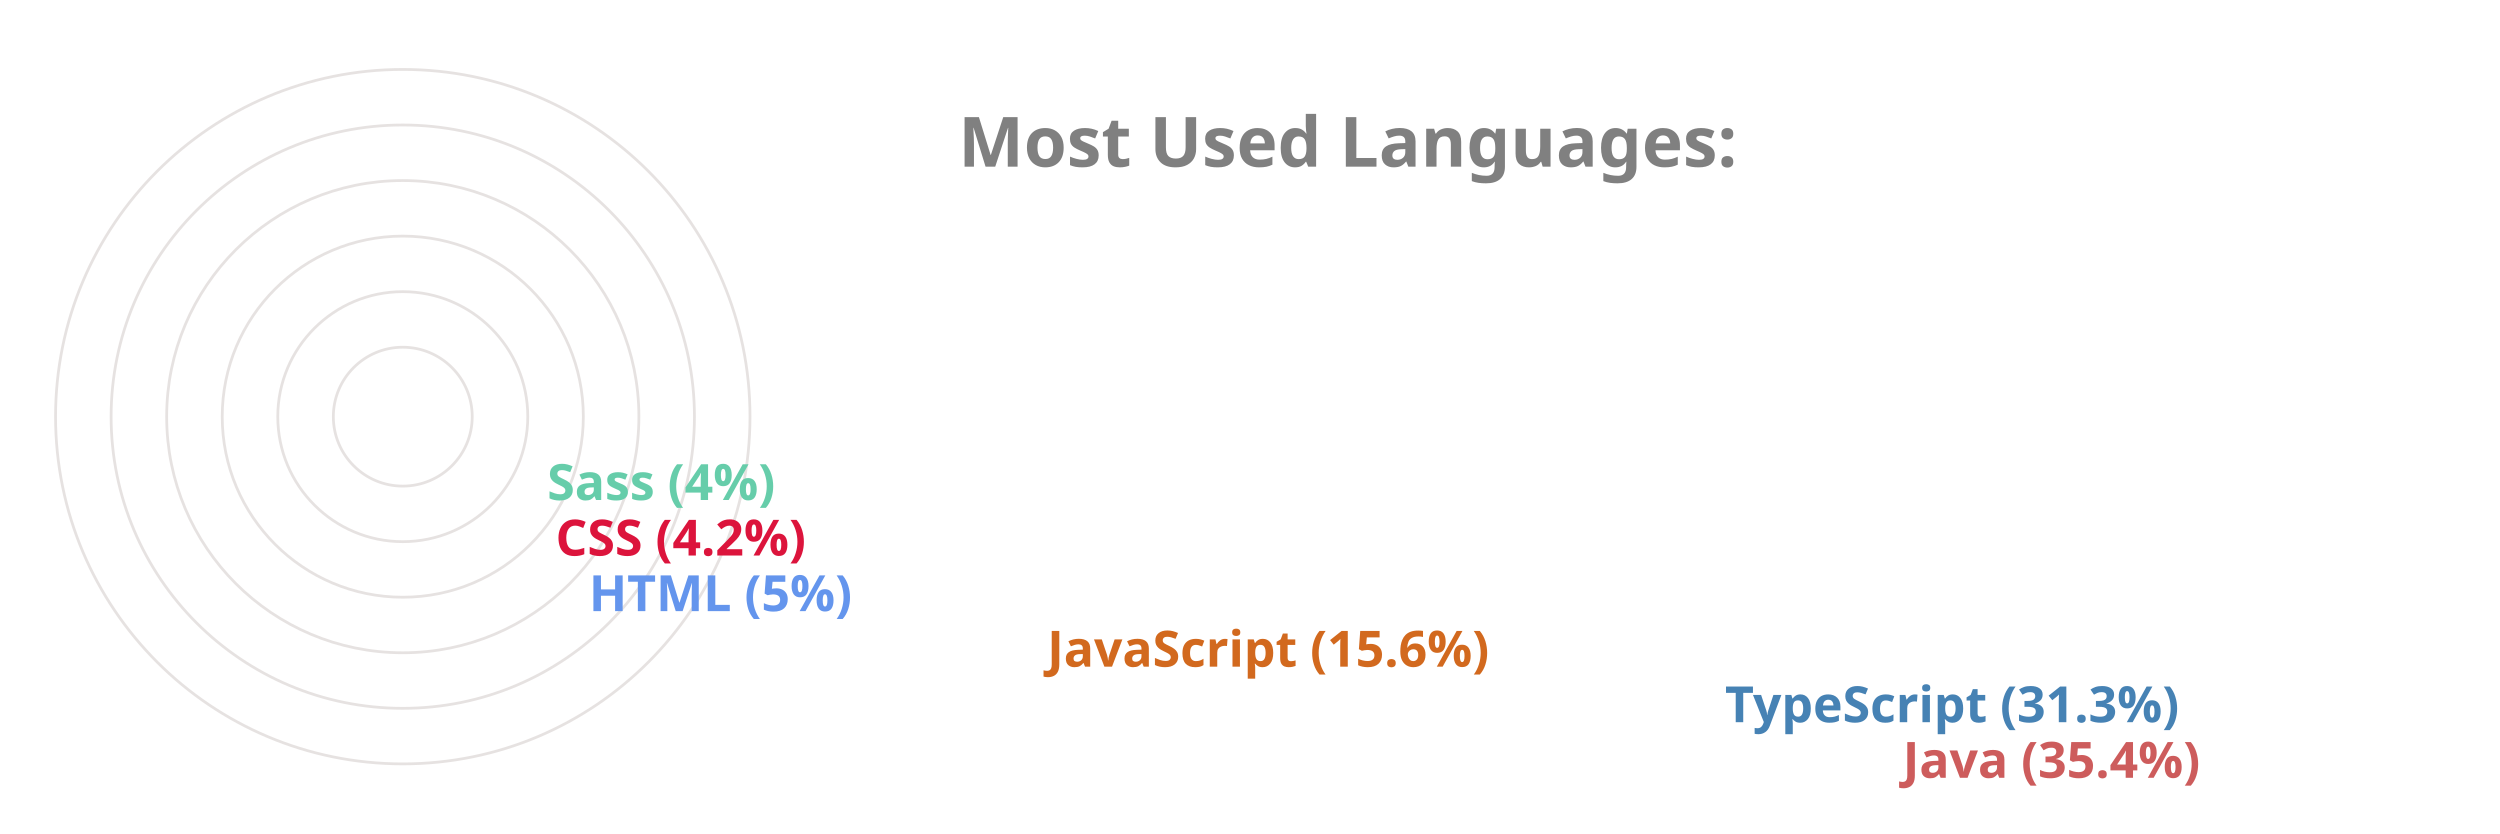
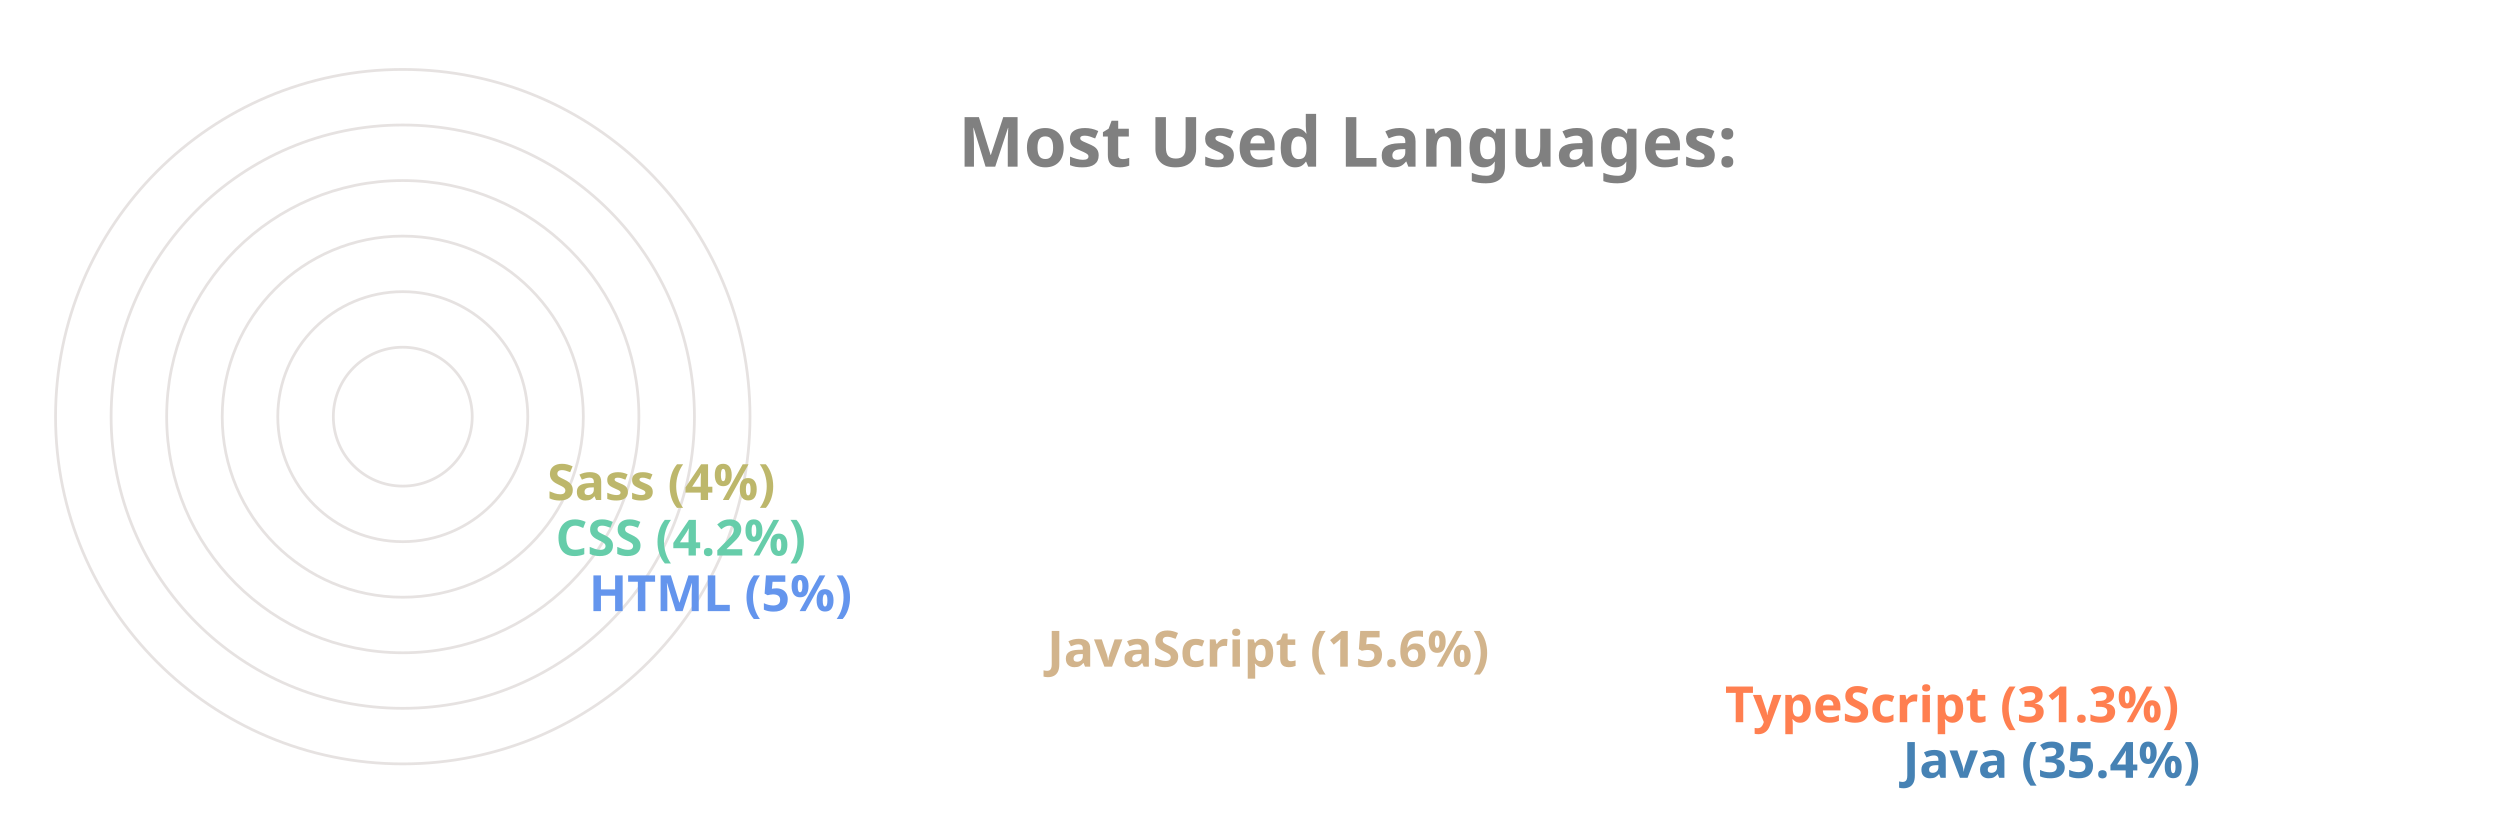
<svg xmlns="http://www.w3.org/2000/svg" viewBox="0 0 650 300" height="200px" width="600px">
  <style>
		.label {
			font: bold 25px sans-serif;
			color: #404040;
			-webkit-text-stroke: 1px white;
	  	}
		.name {
			font: bold 18px sans-serif;
			color: #404040;
	  	}

		.line {
			stroke-dasharray: 1000;
			stroke-dashoffset: 1000;
			animation: dash 3.5s ease-in-out forwards;	
			animation-iteration-count: infinite;
			animation-direction: alternate-reverse;
		}

		.path {
			stroke-dasharray: 1000;
			stroke-dashoffset: 1000;
			animation: dash 3.5s ease-in-out forwards;	
			animation-iteration-count: infinite;
			animation-direction: alternate-reverse;
		}
		  
		@keyframes dash {
			to {
				stroke-dashoffset: 0;
			}
		}

	</style>
  <g stroke="#E6E2E1" fill="none" stroke-width="1">
    <circle cx="20" cy="150" r="125" />
    <circle cx="20" cy="150" r="105" />
    <circle cx="20" cy="150" r="85" />
    <circle cx="20" cy="150" r="65" />
    <circle cx="20" cy="150" r="45" />
    <circle cx="20" cy="150" r="25" />
  </g>
  <g fill="none" stroke-width="20" class="line">
-     <line x2="550" y2="275" x1="20" y1="275" stroke="IndianRed" />
-     <line x2="486" y2="255" x1="20" y1="255" stroke="SteelBlue" />
-     <line x2="242" y2="235" x1="20" y1="235" stroke="Chocolate" />
+     <line x2="550" y2="275" x1="20" y1="275" stroke="SteelBlue" />
+     <line x2="486" y2="255" x1="20" y1="255" stroke="Coral" />
+     <line x2="242" y2="235" x1="20" y1="235" stroke="Tan" />
    <line x2="77" y2="215" x1="20" y1="215" stroke="CornflowerBlue" />
-     <line x2="65" y2="195" x1="20" y1="195" stroke="Crimson" />
-     <line x2="62" y2="175" x1="20" y1="175" stroke="MediumAquaMarine" />
+     <line x2="65" y2="195" x1="20" y1="195" stroke="MediumAquaMarine" />
+     <line x2="62" y2="175" x1="20" y1="175" stroke="DarkKhaki" />
  </g>
  <g fill="none" stroke-width="20" stroke-linecap="round" class="path">
-     <path d="M 20 275 A 125 125 45 0 1 -82 78" stroke="IndianRed" />
-     <path d="M 20 255 A 105 105 45 0 1 -70 95" stroke="SteelBlue" />
-     <path d="M 20 235 A 85 85 45 0 1 -61 126" stroke="Chocolate" />
+     <path d="M 20 275 A 125 125 45 0 1 -82 78" stroke="SteelBlue" />
+     <path d="M 20 255 A 105 105 45 0 1 -70 95" stroke="Coral" />
+     <path d="M 20 235 A 85 85 45 0 1 -61 126" stroke="Tan" />
    <path d="M 20 215 A 65 65 45 0 1 -44 144" stroke="CornflowerBlue" />
-     <path d="M 20 195 A 45 45 45 0 1 -24 146" stroke="Crimson" />
-     <path d="M 20 175 A 25 25 45 0 1 -4 148" stroke="MediumAquaMarine" />
+     <path d="M 20 195 A 45 45 45 0 1 -24 146" stroke="MediumAquaMarine" />
+     <path d="M 20 175 A 25 25 45 0 1 -4 148" stroke="DarkKhaki" />
  </g>
  <g class="name">
-     <text x="560" y="280" fill="IndianRed">Java (35.4%)</text>
-     <text x="496" y="260" fill="SteelBlue">TypeScript (31.3%)</text>
-     <text x="252" y="240" fill="Chocolate">JavaScript (15.6%)</text>
+     <text x="560" y="280" fill="SteelBlue">Java (35.4%)</text>
+     <text x="496" y="260" fill="Coral">TypeScript (31.3%)</text>
+     <text x="252" y="240" fill="Tan">JavaScript (15.6%)</text>
    <text x="87" y="220" fill="CornflowerBlue">HTML (5%)</text>
-     <text x="75" y="200" fill="Crimson">CSS (4.2%)</text>
-     <text x="72" y="180" fill="MediumAquaMarine">Sass (4%)</text>
+     <text x="75" y="200" fill="MediumAquaMarine">CSS (4.2%)</text>
+     <text x="72" y="180" fill="DarkKhaki">Sass (4%)</text>
  </g>
  <g class="label">
    <text x="220" y="60" fill="grey">Most Used Languages:</text>
  </g>
</svg>
